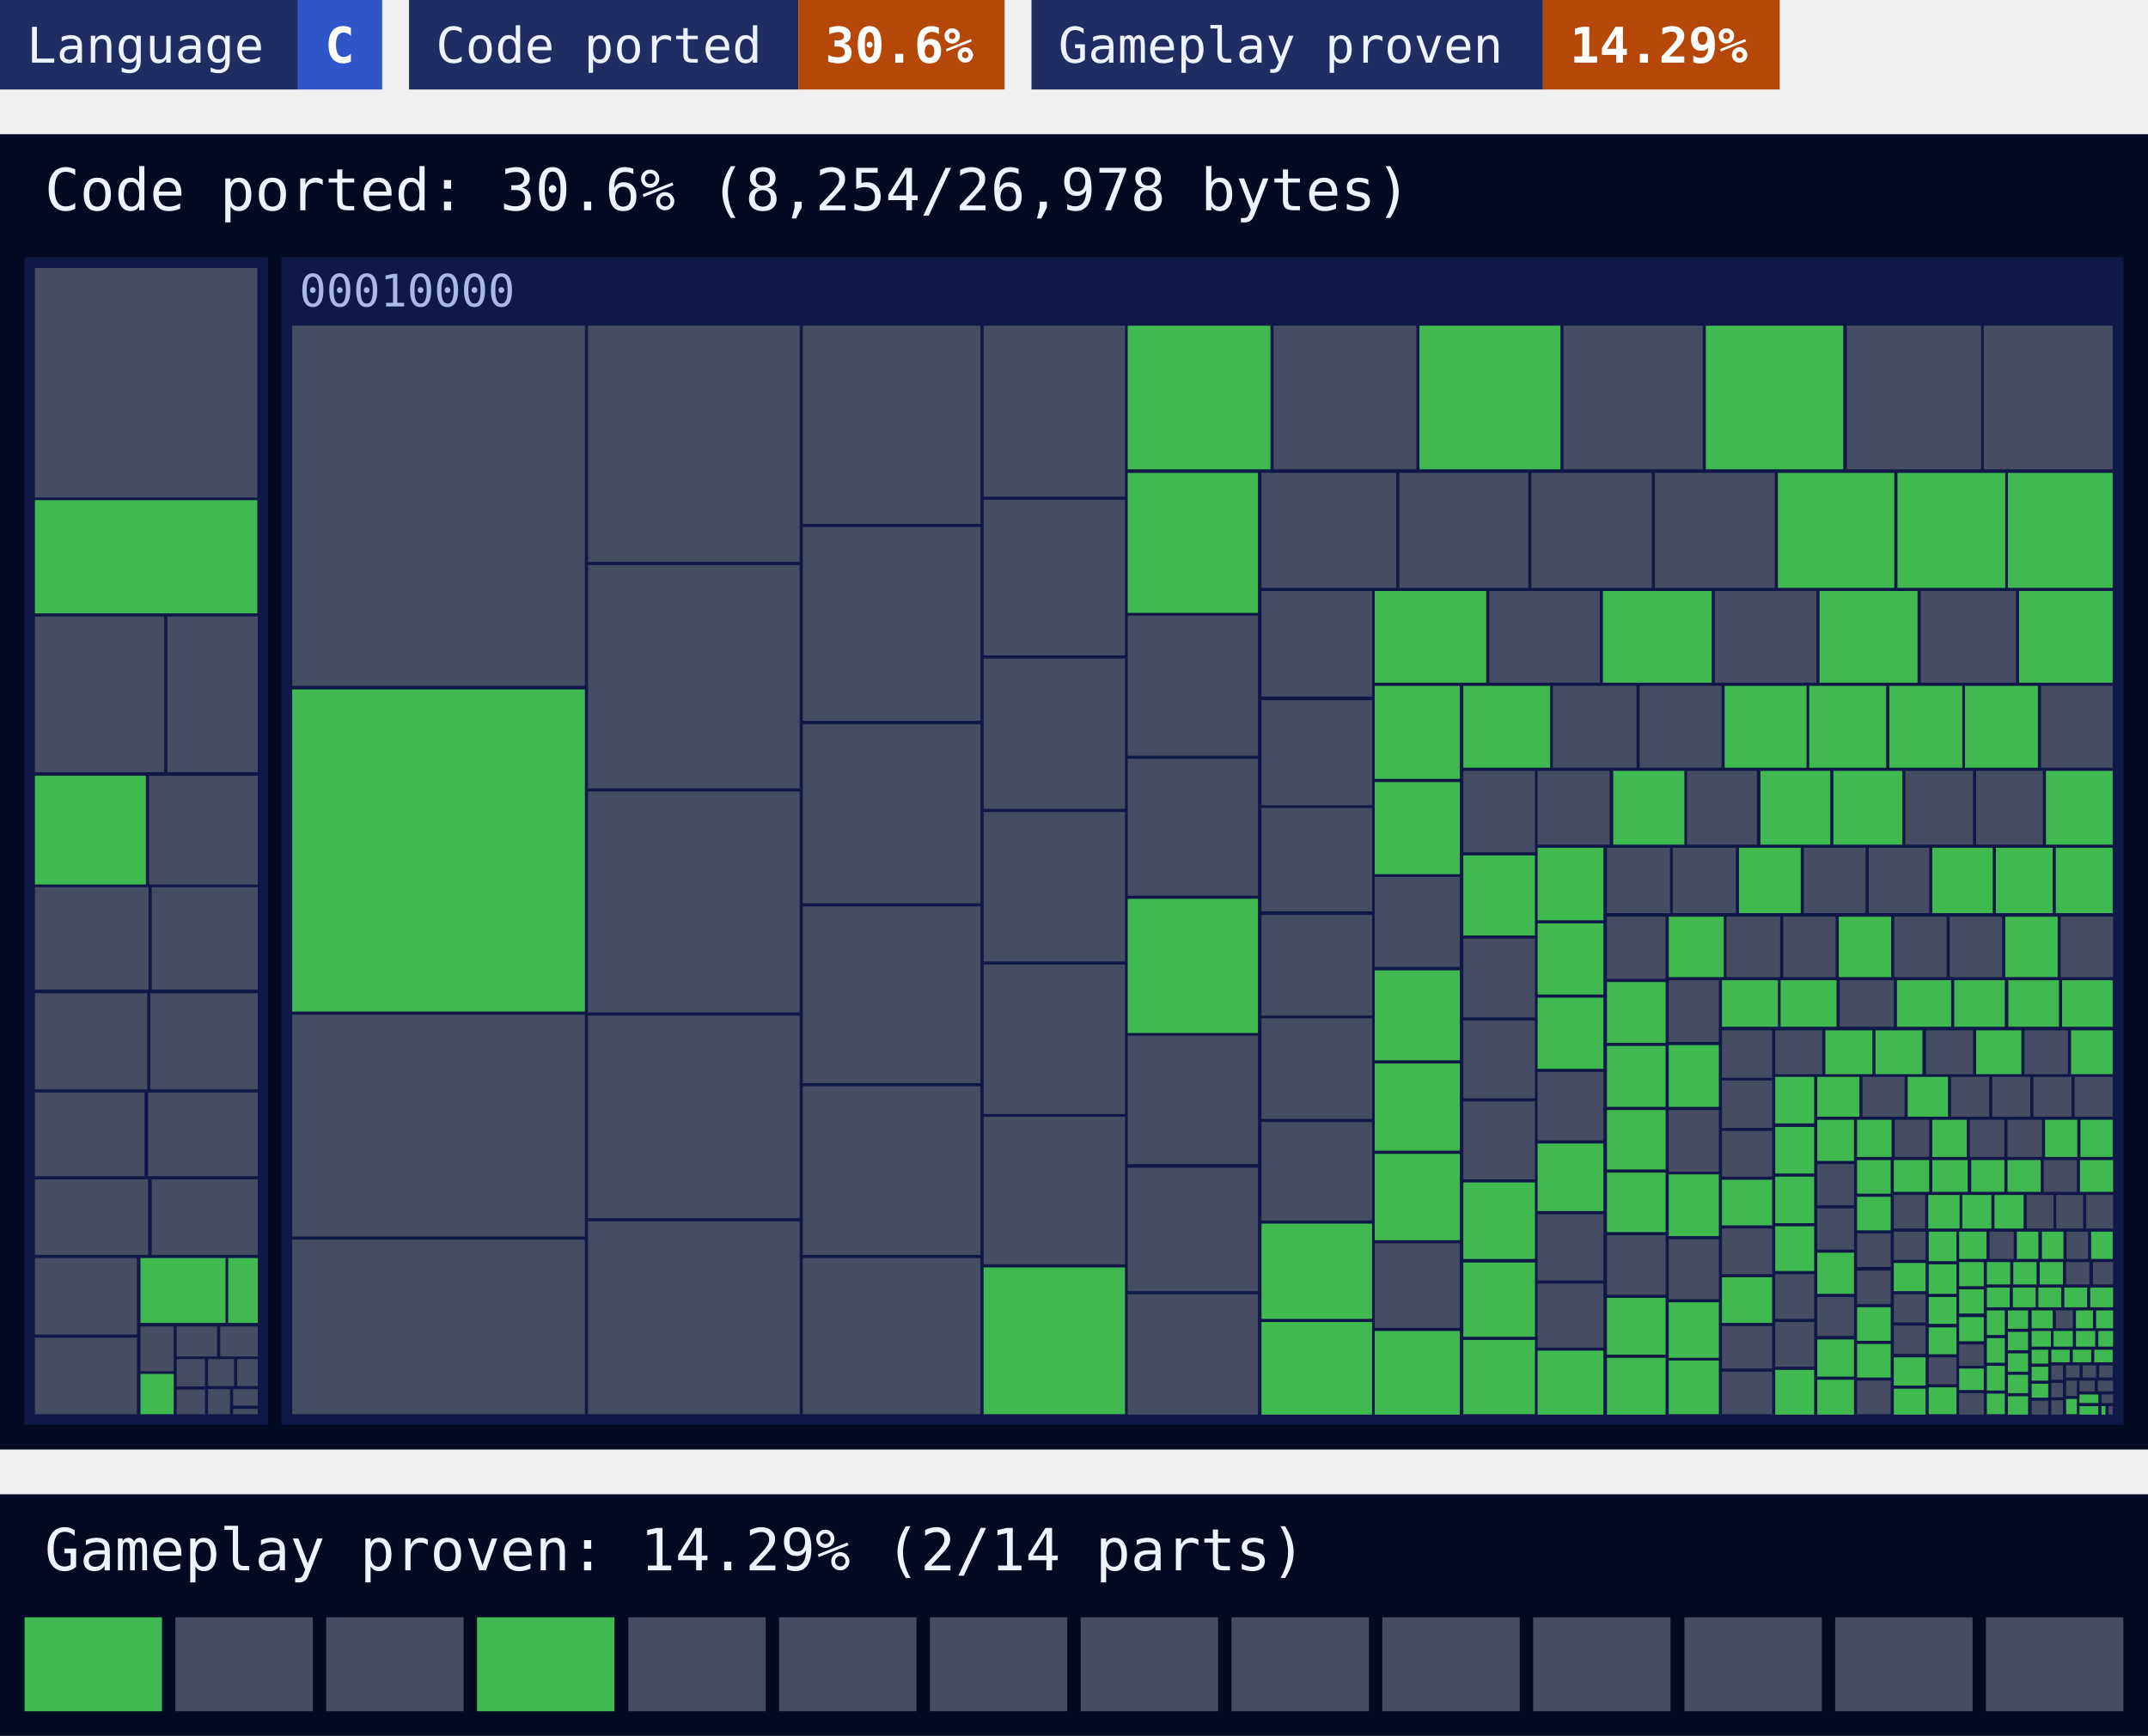
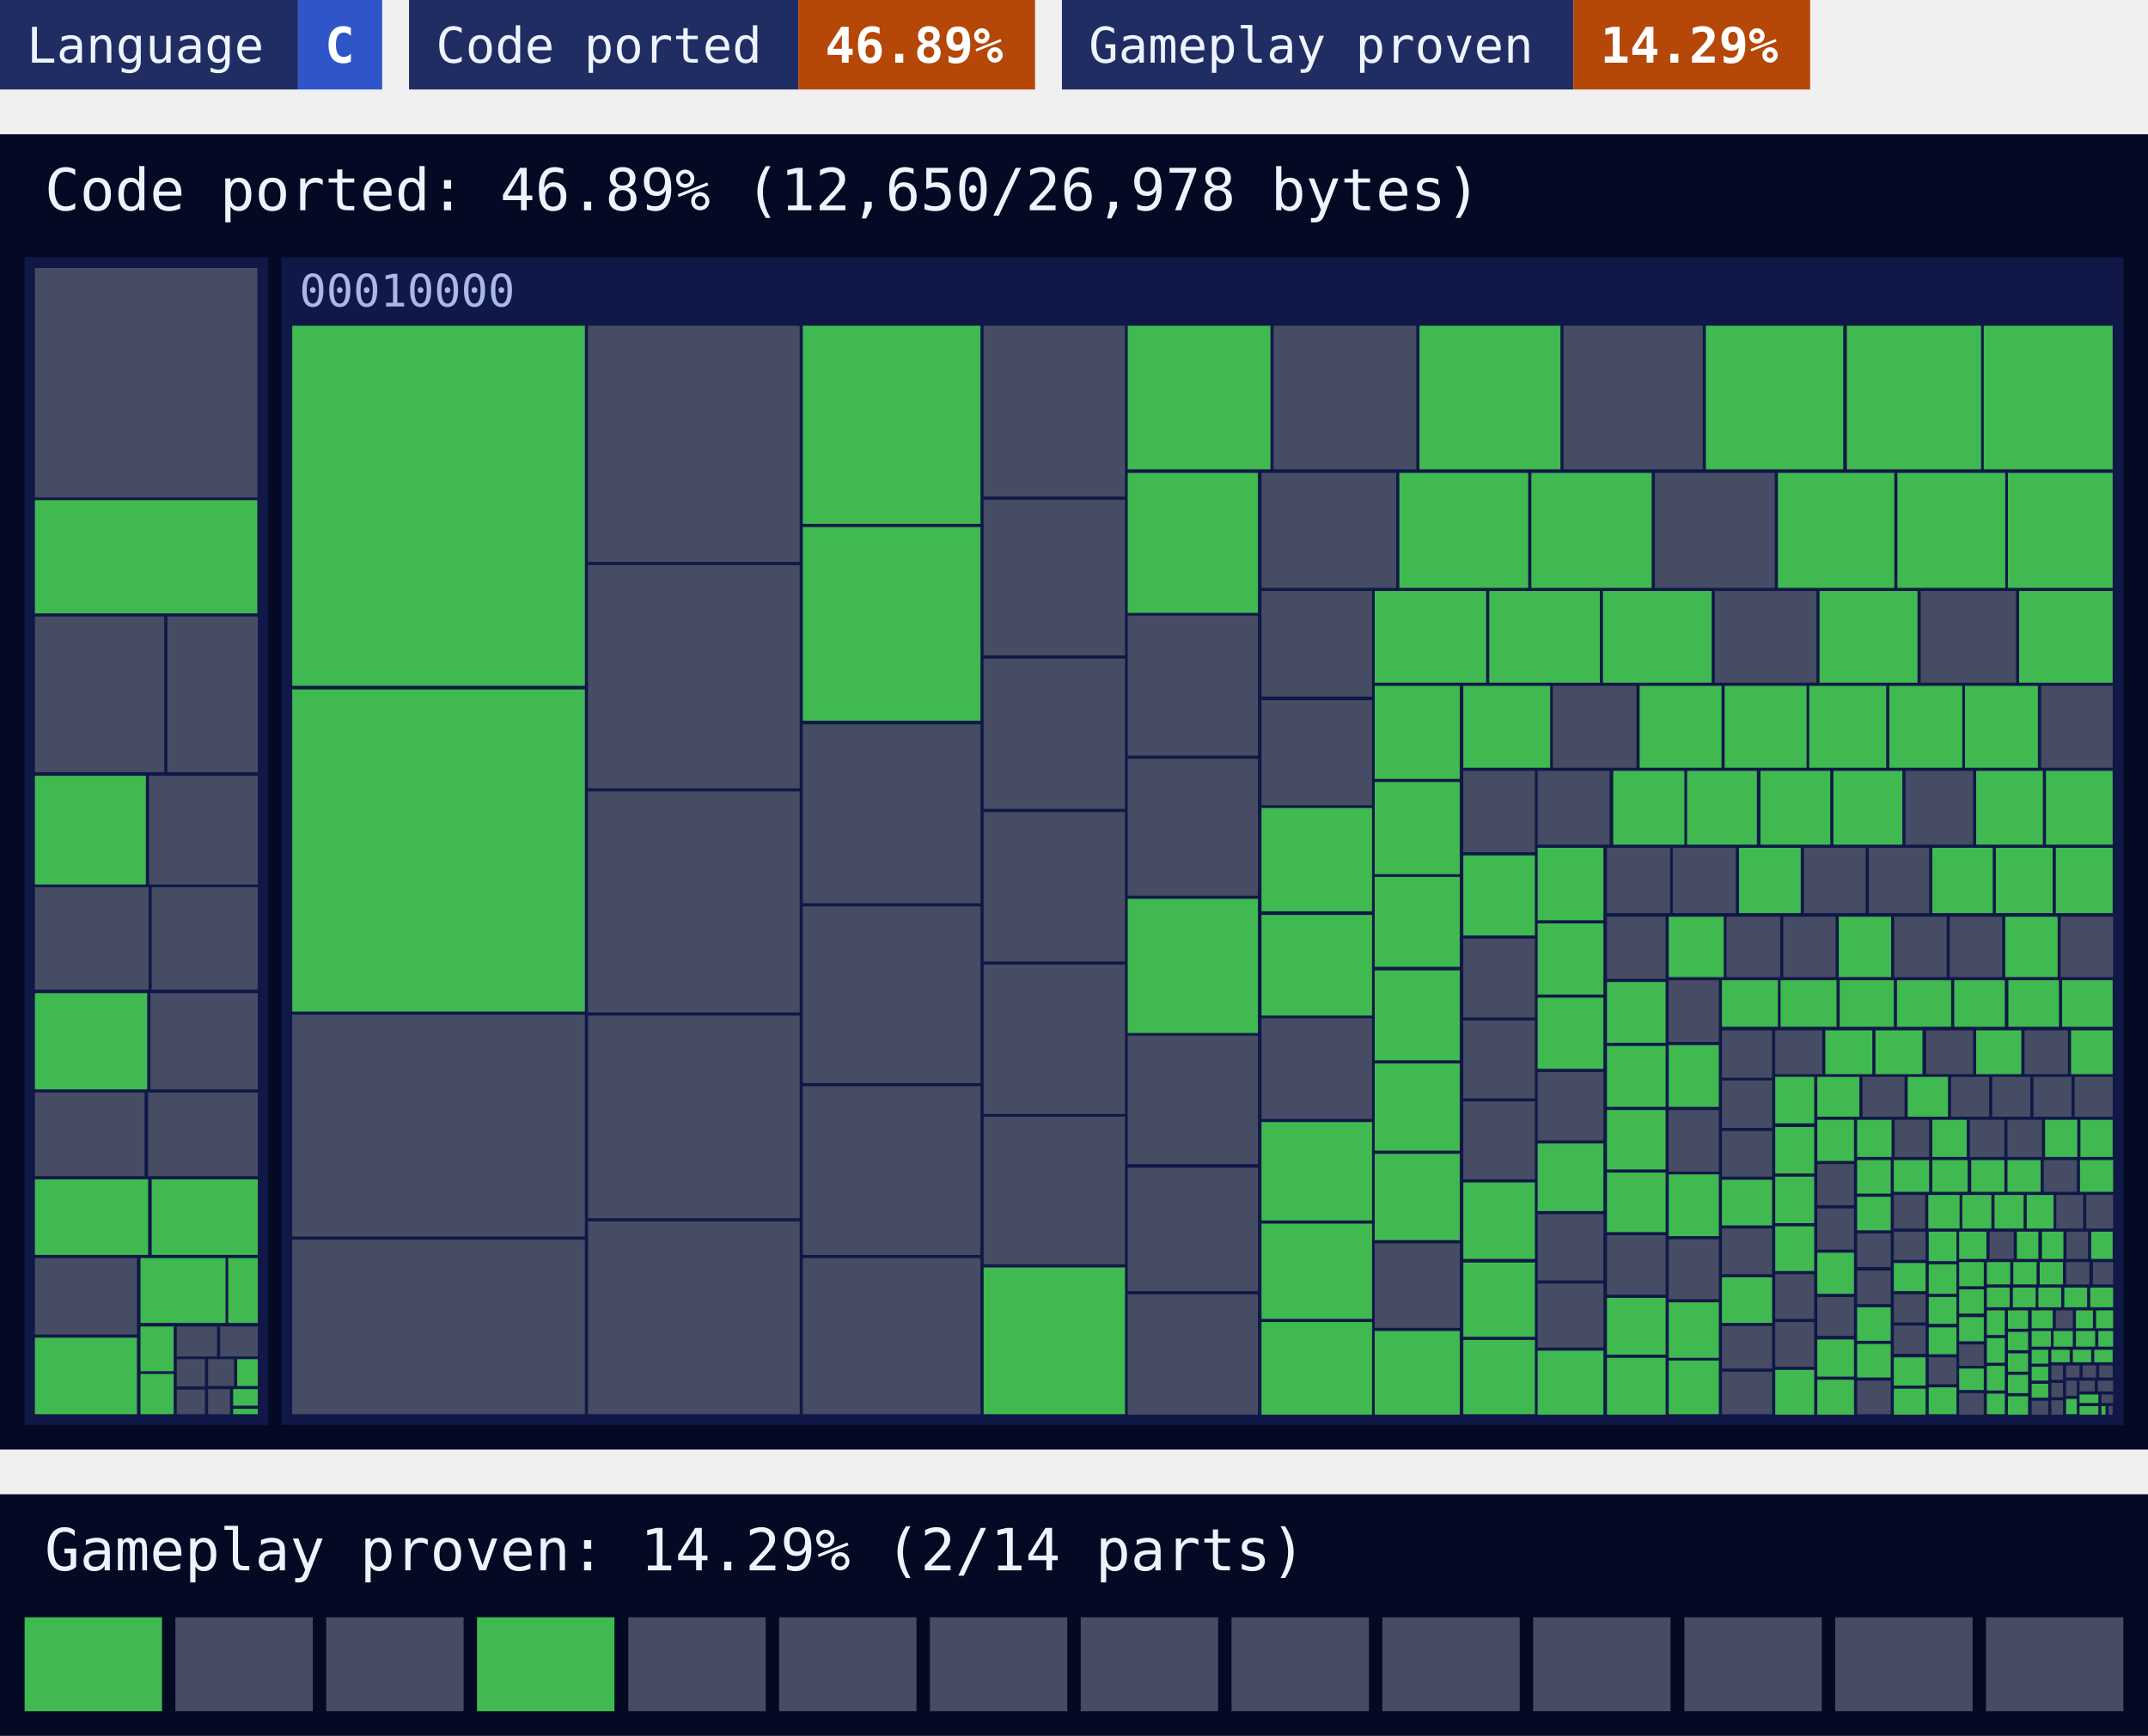
<svg xmlns="http://www.w3.org/2000/svg" width="480" height="388" viewBox="0 0 480 388">
  <style>text{font-family:ui-monospace, SFMono-Regular, Menlo, Consolas, 'DejaVu Sans Mono', 'Liberation Mono', monospace}</style>
  <rect x="0" width="66.6" height="20" fill="#1f2d63" />
  <rect x="66.6" width="18.8" height="20" fill="#2f55c8" />
  <text x="6" y="14" font-size="11" fill="#eef4ff">Language</text>
  <text x="72.6" y="14" font-size="11" font-weight="700" fill="#ffffff">C</text>
  <rect x="91.4" width="87" height="20" fill="#1f2d63" />
-   <rect x="178.4" width="46.1" height="20" fill="#b54708" />
+   <rect x="178.4" width="52.9" height="20" fill="#b54708" />
  <text x="97.4" y="14" font-size="11" fill="#eef4ff">Code ported</text>
-   <text x="184.4" y="14" font-size="11" font-weight="700" fill="#ffffff">30.6%</text>
-   <rect x="230.5" width="114.3" height="20" fill="#1f2d63" />
-   <rect x="344.8" width="52.9" height="20" fill="#b54708" />
-   <text x="236.5" y="14" font-size="11" fill="#eef4ff">Gameplay proven</text>
-   <text x="350.8" y="14" font-size="11" font-weight="700" fill="#ffffff">14.29%</text>
+   <text x="184.4" y="14" font-size="11" font-weight="700" fill="#ffffff">46.89%</text>
+   <rect x="237.3" width="114.3" height="20" fill="#1f2d63" />
+   <rect x="351.6" width="52.9" height="20" fill="#b54708" />
+   <text x="243.3" y="14" font-size="11" fill="#eef4ff">Gameplay proven</text>
+   <text x="357.6" y="14" font-size="11" font-weight="700" fill="#ffffff">14.29%</text>
  <rect y="30" width="480" height="294" fill="#050a24" />
-   <text x="10" y="47" font-size="13" fill="#eef4ff">Code ported: 30.6% (8,254/26,978 bytes)</text>
+   <text x="10" y="47" font-size="13" fill="#eef4ff">Code ported: 46.89% (12,650/26,978 bytes)</text>
  <g>
    <rect x="5.5" y="57.5" width="54.4" height="261" fill="#0f1847" />
  </g>
  <g>
    <rect x="62.9" y="57.5" width="411.6" height="261" fill="#0f1847" />
    <text x="66.9" y="68.5" font-size="10" fill="#a9b8e6">00010000</text>
  </g>
-   <path fill="#454c63" d="M7.8 59.9h49.7v51.3h-49.7zM7.8 137.8h28.9v34.8h-28.9zM37.4 137.8h20.2v34.8h-20.2zM33.3 173.4h24.3v24.3h-24.3zM7.8 198.3h25.4v22.9h-25.4zM33.9 198.3h23.7v22.9h-23.7zM7.8 222h25.1v21.5h-25.1zM33.6 222h24v21.5h-24zM7.8 244.2h24.5v18.7h-24.5zM33.1 244.2h24.5v18.7h-24.5zM7.8 263.6h25.3v16.9h-25.3zM33.9 263.6h23.7v16.9h-23.7zM7.8 281.2h22.8v17.1h-22.8zM7.8 299h22.8v17.1h-22.8zM31.4 296.5h7.4v10h-7.4zM39.5 296.5h9v6.7h-9zM49.2 296.5h8.4v6.7h-8.4zM39.5 303.8h6.3v6.1h-6.3zM39.5 310.6h6.3v5.5h-6.3zM46.5 303.8h5.8v6h-5.8zM53 303.8h4.6v6h-4.6zM46.5 310.5h4.9v5.6h-4.9zM52.1 310.5h5.5v3.7h-5.5zM52.1 314.9h5.5v1.2h-5.5zM65.3 72.8h65.4v80.5h-65.4zM65.3 226.8h65.4v49.6h-65.4zM65.3 277.1h65.4v39h-65.4zM131.4 72.8h47.3v52.8h-47.3zM131.4 126.3h47.3v49.9h-47.3zM131.4 176.9h47.3v49.4h-47.3zM131.4 227h47.3v45.3h-47.3zM131.4 273h47.3v43.1h-47.3zM179.4 72.8h39.7v44.3h-39.7zM179.4 117.8h39.7v43.3h-39.7zM179.4 161.9h39.7v40h-39.7zM179.4 202.6h39.7v39.5h-39.7zM179.4 242.8h39.7v37.7h-39.7zM179.4 281.2h39.7v34.9h-39.7zM219.8 72.8h31.6v38.2h-31.6zM219.8 111.7h31.6v34.8h-31.6zM219.8 147.2h31.6v33.6h-31.6zM219.8 181.5h31.6v33.4h-31.6zM219.8 215.6h31.6v33.4h-31.6zM219.8 249.6h31.6v33h-31.6zM284.6 72.8h31.9v32.1h-31.9zM349.4 72.8h31.1v32.1h-31.1zM412.7 72.8h30v32.1h-30zM443.3 72.8h28.8v32.1h-28.8zM252 137.6h29.1v31.3h-29.1zM252 169.6h29.1v30.6h-29.1zM252 231.5h29.1v28.7h-29.1zM252 261h29.1v27.6h-29.1zM252 289.3h29.1v26.9h-29.1zM281.9 105.7h30.1v25.7h-30.1zM312.7 105.7h28.8v25.7h-28.8zM342.2 105.7h26.9v25.7h-26.9zM369.8 105.7h26.8v25.7h-26.8zM281.9 132.1h24.7v23.6h-24.7zM281.9 156.5h24.7v23.5h-24.7zM281.9 180.6h24.7v23.1h-24.7zM281.9 204.5h24.7v22.5h-24.7zM281.9 227.6h24.7v22.5h-24.7zM281.9 250.8h24.7v22h-24.7zM332.8 132.1h24.7v20.5h-24.7zM383.2 132.1h22.7v20.5h-22.7zM429.2 132.1h21.3v20.5h-21.3zM307.2 196h19v20.1h-19zM307.2 277.9h19v18.9h-19zM347 153.3h18.7v18.3h-18.7zM366.4 153.3h18.3v18.3h-18.3zM456.1 153.3h16v18.3h-16zM327 172.3h16v18.2h-16zM327 209.8h16v17.6h-16zM327 228.1h16v17.4h-16zM327 246.2h16v17.4h-16zM343.6 172.3h16.1v16.5h-16.1zM377 172.3h15.6v16.5h-15.6zM425.8 172.3h15.1v16.5h-15.1zM441.6 172.3h14.9v16.5h-14.9zM343.6 239.6h14.7v15.3h-14.7zM343.6 271.4h14.7v14.8h-14.7zM343.6 286.9h14.7v14.3h-14.7zM359.1 189.5h14.1v14.6h-14.1zM373.8 189.5h14.1v14.6h-14.1zM403.1 189.5h13.8v14.6h-13.8zM417.6 189.5h13.5v14.6h-13.5zM359.1 204.9h13.1v13.9h-13.1zM359.1 276.1h13.1v13.3h-13.1zM385.8 204.9h12v13.5h-12zM398.5 204.9h11.7v13.5h-11.7zM423.3 204.9h11.7v13.5h-11.7zM435.7 204.9h11.7v13.5h-11.7zM460.5 204.9h11.7v13.5h-11.7zM372.9 219.1h11.2v13.8h-11.2zM372.9 248.1h11.2v13.8h-11.2zM372.9 277h11.2v13.4h-11.2zM411.1 219.1h12.1v10.4h-12.1zM384.8 230.3h11.2v10.6h-11.2zM384.8 241.5h11.2v10.6h-11.2zM384.8 252.8h11.2v10.2h-11.2zM384.8 274.6h11.2v10.2h-11.2zM384.8 296.4h11.2v9.5h-11.2zM384.8 306.6h11.2v9.5h-11.2zM396.7 230.3h10.5v9.8h-10.5zM430.4 230.3h10.5v9.8h-10.5zM452.4 230.3h9.7v9.8h-9.7zM396.7 284.8h8.7v10h-8.7zM396.7 295.5h8.7v10h-8.7zM416.2 240.7h9.4v8.9h-9.4zM436 240.7h8.5v8.9h-8.5zM445.2 240.7h8.5v8.9h-8.5zM454.4 240.7h8.5v8.9h-8.5zM463.6 240.7h8.5v8.9h-8.5zM406.1 260.2h8.2v9.2h-8.2zM406.1 270.1h8.2v9.2h-8.2zM406.1 289.9h8.2v8.7h-8.2zM423.4 250.3h7.7v8.3h-7.7zM440.2 250.3h7.7v8.3h-7.7zM448.6 250.3h7.7v8.3h-7.7zM415 275.7h7.5v7.5h-7.5zM415 284h7.5v7.5h-7.5zM415 308.6h7.5v7.5h-7.5zM456.7 259.3h7.4v7.1h-7.4zM423.2 267.1h7v7.5h-7zM452.9 267.1h6v7.5h-6zM459.5 267.1h6v7.5h-6zM466.2 267.1h6v7.5h-6zM423.2 275.3h7.1v6.3h-7.1zM423.2 289.3h7.1v6.3h-7.1zM423.2 296.3h7.1v6.3h-7.1zM431 303.4h6.2v6h-6.2zM444.6 275.3h5.4v6.1h-5.4zM461.8 275.3h4.8v6.1h-4.8zM437.8 300.5h5.5v4.8h-5.5zM437.8 311.4h5.5v4.8h-5.5zM461.7 282.1h5.2v5h-5.2zM467.7 282.1h4.5v5h-4.5zM459.4 292.9h3.8v4h-3.8zM454 313.1h3.7v3.1h-3.7zM458.4 305.2h2.6v3.2h-2.6zM458.4 309.1h2.6v3.2h-2.6zM458.4 313h2.6v3.2h-2.6zM461.7 305.2h3v2.7h-3zM465.4 305.2h3v2.7h-3zM469.1 305.2h3v2.7h-3zM461.7 308.6h2.4v3.4h-2.4zM464.7 308.6h3.4v2.4h-3.4zM468.8 308.6h3.4v2.4h-3.4zM469.6 311.7h2.6v1.9h-2.6zM471.2 314.3h0.9v1.9h-0.9z" />
-   <path fill="#3fb950" d="M7.8 111.8h49.7v25.3h-49.7zM7.8 173.4h24.8v24.3h-24.8zM31.4 281.2h19v14.5h-19zM51 281.2h6.6v14.5h-6.6zM31.4 307.1h7.4v9h-7.4zM65.3 154.1h65.4v72h-65.4zM219.8 283.3h31.6v32.8h-31.6zM252 72.8h31.9v32.1h-31.9zM317.2 72.8h31.5v32.1h-31.5zM381.2 72.8h30.7v32.1h-30.7zM252 105.7h29.1v31.3h-29.1zM252 200.9h29.1v30h-29.1zM397.3 105.7h26v25.7h-26zM424 105.7h24.1v25.7h-24.1zM448.7 105.7h23.4v25.7h-23.4zM281.9 273.5h24.7v21.3h-24.7zM281.9 295.5h24.7v20.7h-24.7zM307.2 132.1h24.9v20.5h-24.9zM358.2 132.1h24.3v20.5h-24.3zM406.6 132.1h21.9v20.5h-21.9zM451.2 132.1h20.9v20.5h-20.9zM307.2 153.3h19v20.8h-19zM307.2 174.8h19v20.6h-19zM307.2 216.9h19v20.1h-19zM307.2 237.7h19v19.5h-19zM307.2 257.9h19v19.3h-19zM307.2 297.5h19v18.7h-19zM327 153.3h19.4v18.3h-19.4zM385.4 153.3h18.3v18.3h-18.3zM404.3 153.3h17.2v18.3h-17.2zM422.2 153.3h16.3v18.3h-16.3zM439.1 153.3h16.3v18.3h-16.3zM327 191.2h16v17.9h-16zM327 264.3h16v17.1h-16zM327 282.2h16v16.6h-16zM327 299.5h16v16.6h-16zM360.5 172.3h15.9v16.5h-15.9zM393.4 172.3h15.6v16.5h-15.6zM409.7 172.3h15.4v16.5h-15.4zM457.2 172.3h14.9v16.5h-14.9zM343.6 189.5h14.7v16.2h-14.7zM343.6 206.4h14.7v15.9h-14.7zM343.6 223h14.7v15.9h-14.7zM343.6 255.6h14.7v15.1h-14.7zM343.6 301.9h14.7v14.3h-14.7zM388.6 189.5h13.8v14.6h-13.8zM431.8 189.5h13.5v14.6h-13.5zM446 189.5h12.7v14.6h-12.7zM459.4 189.5h12.7v14.6h-12.7zM359.1 219.5h13.1v13.6h-13.1zM359.1 233.8h13.1v13.6h-13.1zM359.1 248.1h13.1v13.3h-13.1zM359.1 262.1h13.1v13.3h-13.1zM359.1 290.1h13.1v12.7h-13.1zM359.1 303.5h13.1v12.7h-13.1zM372.9 204.9h12.3v13.5h-12.3zM410.9 204.9h11.7v13.5h-11.7zM448.1 204.9h11.7v13.5h-11.7zM372.9 233.6h11.2v13.8h-11.2zM372.9 262.5h11.2v13.8h-11.2zM372.9 291.1h11.2v12.4h-11.2zM372.9 304.1h11.2v12h-11.2zM384.8 219.1h12.5v10.4h-12.5zM397.9 219.1h12.5v10.4h-12.5zM423.9 219.1h12.1v10.4h-12.1zM436.7 219.1h11.3v10.4h-11.3zM448.8 219.1h11.3v10.4h-11.3zM460.8 219.1h11.3v10.4h-11.3zM384.8 263.7h11.2v10.2h-11.2zM384.8 285.5h11.2v10.2h-11.2zM407.9 230.3h10.5v9.8h-10.5zM419.1 230.3h10.5v9.8h-10.5zM441.6 230.3h10.1v9.8h-10.1zM462.8 230.3h9.3v9.8h-9.3zM396.7 240.7h8.7v10.4h-8.7zM396.7 251.9h8.7v10.4h-8.7zM396.7 263h8.7v10.4h-8.7zM396.7 274.1h8.7v10h-8.7zM396.7 306.2h8.7v10h-8.7zM406.1 240.7h9.4v8.9h-9.4zM426.3 240.7h9v8.9h-9zM406.1 250.3h8.2v9.2h-8.2zM406.1 280h8.2v9.2h-8.2zM406.1 299.4h8.2v8.3h-8.2zM406.1 308.4h8.2v7.8h-8.2zM415 250.3h7.7v8.3h-7.7zM431.8 250.3h7.7v8.3h-7.7zM457 250.3h7.2v8.3h-7.2zM464.9 250.3h7.2v8.3h-7.2zM415 259.3h7.5v7.5h-7.5zM415 267.5h7.5v7.5h-7.5zM415 292.2h7.5v7.5h-7.5zM415 300.4h7.5v7.5h-7.5zM423.2 259.3h7.9v7.1h-7.9zM431.8 259.3h7.9v7.1h-7.9zM440.5 259.3h7.4v7.1h-7.4zM448.6 259.3h7.4v7.1h-7.4zM464.8 259.3h7.4v7.1h-7.4zM430.9 267.1h7v7.5h-7zM438.5 267.1h6.5v7.5h-6.5zM445.7 267.1h6.5v7.5h-6.5zM423.2 282.3h7.1v6.3h-7.1zM423.2 303.4h7.1v6.3h-7.1zM423.2 310.4h7.1v5.8h-7.1zM431 275.3h6.2v6.6h-6.2zM431 282.6h6.2v6.6h-6.2zM431 289.9h6.2v6h-6.2zM431 296.7h6.2v6h-6.2zM431 310.1h6.2v6h-6.2zM437.8 275.3h6.1v6.1h-6.1zM450.7 275.3h4.8v6.1h-4.8zM456.3 275.3h4.8v6.1h-4.8zM467.3 275.3h4.8v6.1h-4.8zM437.8 282.1h5.5v5.4h-5.5zM437.8 288.2h5.5v5.4h-5.5zM437.8 294.4h5.5v5.4h-5.5zM437.8 305.9h5.5v4.8h-5.5zM444 282.1h5.2v5h-5.2zM449.9 282.1h5.2v5h-5.2zM455.8 282.1h5.2v5h-5.2zM444 287.8h5.1v4.4h-5.1zM449.8 287.8h5.1v4.4h-5.1zM455.5 287.8h5.1v4.4h-5.1zM461.3 287.8h5.1v4.4h-5.1zM467.1 287.8h5.1v4.4h-5.1zM444 292.9h4v5.5h-4zM444 299.1h4v5.5h-4zM444 305.3h4v5.5h-4zM444 311.5h4v4.6h-4zM448.7 292.9h4.5v4.1h-4.5zM448.7 297.7h4.5v4.1h-4.5zM448.7 302.5h4.5v4.1h-4.5zM448.7 307.3h4.5v4.1h-4.5zM448.7 312.1h4.5v4.1h-4.5zM454 292.9h4.7v4h-4.7zM463.9 292.9h3.8v4h-3.8zM468.4 292.9h3.8v4h-3.8zM454 297.5h4.3v3.5h-4.3zM458.9 297.5h4.3v3.5h-4.3zM463.9 297.5h4.3v3.5h-4.3zM468.9 297.5h3.3v3.5h-3.3zM454 301.7h3.7v3.1h-3.7zM454 305.5h3.7v3.1h-3.7zM454 309.3h3.7v3.1h-3.7zM458.4 301.7h4.1v2.8h-4.1zM463.2 301.7h4.1v2.8h-4.1zM468 301.7h4.1v2.8h-4.1zM461.7 312.7h2.4v3.4h-2.4zM464.7 311.7h4.2v1.9h-4.2zM464.7 314.3h4.2v1.9h-4.2zM469.6 314.3h0.9v1.9h-0.9z" />
+   <path fill="#454c63" d="M7.8 59.9h49.7v51.3h-49.7zM7.8 137.8h28.9v34.8h-28.9zM37.4 137.8h20.2v34.8h-20.2zM33.3 173.4h24.3v24.3h-24.3zM7.8 198.3h25.4v22.9h-25.4zM33.9 198.3h23.7v22.9h-23.7zM33.6 222h24v21.5h-24zM7.8 244.2h24.5v18.7h-24.5zM33.1 244.2h24.5v18.7h-24.5zM7.8 281.2h22.8v17.1h-22.8zM39.5 296.5h9v6.7h-9zM49.2 296.5h8.4v6.7h-8.4zM39.5 303.8h6.3v6.1h-6.3zM39.5 310.6h6.3v5.5h-6.3zM46.5 303.8h5.8v6h-5.8zM46.5 310.5h4.9v5.6h-4.9zM65.3 226.8h65.4v49.6h-65.4zM65.3 277.1h65.4v39h-65.4zM131.4 72.8h47.3v52.8h-47.3zM131.4 126.3h47.3v49.9h-47.3zM131.4 176.9h47.3v49.4h-47.3zM131.4 227h47.3v45.3h-47.3zM131.4 273h47.3v43.1h-47.3zM179.4 161.9h39.7v40h-39.7zM179.4 202.6h39.7v39.5h-39.7zM179.4 242.8h39.7v37.7h-39.7zM179.4 281.2h39.7v34.9h-39.7zM219.8 72.8h31.6v38.2h-31.6zM219.8 111.7h31.6v34.8h-31.6zM219.8 147.2h31.6v33.6h-31.6zM219.8 181.5h31.6v33.4h-31.6zM219.8 215.6h31.6v33.4h-31.6zM219.8 249.6h31.6v33h-31.6zM284.6 72.8h31.9v32.1h-31.9zM349.4 72.8h31.1v32.1h-31.1zM252 137.6h29.1v31.3h-29.1zM252 169.6h29.1v30.6h-29.1zM252 231.5h29.1v28.7h-29.1zM252 261h29.1v27.6h-29.1zM252 289.3h29.1v26.9h-29.1zM281.9 105.7h30.1v25.7h-30.1zM369.8 105.7h26.8v25.7h-26.8zM281.9 132.1h24.7v23.6h-24.7zM281.9 156.5h24.7v23.5h-24.7zM281.9 227.6h24.7v22.5h-24.7zM383.2 132.1h22.7v20.5h-22.7zM429.2 132.1h21.3v20.5h-21.3zM307.2 277.9h19v18.9h-19zM347 153.3h18.7v18.3h-18.7zM456.1 153.3h16v18.3h-16zM327 172.3h16v18.2h-16zM327 209.8h16v17.6h-16zM327 228.1h16v17.4h-16zM327 246.2h16v17.4h-16zM343.6 172.3h16.1v16.5h-16.1zM425.8 172.3h15.1v16.5h-15.1zM343.6 239.6h14.7v15.3h-14.7zM343.6 271.4h14.7v14.8h-14.7zM343.6 286.9h14.7v14.3h-14.7zM359.1 189.5h14.1v14.6h-14.1zM373.8 189.5h14.1v14.6h-14.1zM403.1 189.5h13.8v14.6h-13.8zM417.6 189.5h13.5v14.6h-13.5zM359.1 204.9h13.1v13.9h-13.1zM359.1 276.1h13.1v13.3h-13.1zM385.8 204.9h12v13.5h-12zM398.5 204.9h11.7v13.5h-11.7zM423.3 204.9h11.7v13.5h-11.7zM435.7 204.9h11.7v13.5h-11.7zM460.5 204.9h11.7v13.5h-11.7zM372.9 219.1h11.2v13.8h-11.2zM372.9 248.1h11.2v13.8h-11.2zM372.9 277h11.2v13.4h-11.2zM384.8 230.3h11.2v10.6h-11.2zM384.8 241.5h11.2v10.6h-11.2zM384.8 252.8h11.2v10.2h-11.2zM384.8 274.6h11.2v10.2h-11.2zM384.8 296.4h11.2v9.5h-11.2zM384.8 306.6h11.2v9.5h-11.2zM396.7 230.3h10.5v9.8h-10.5zM430.4 230.3h10.5v9.8h-10.5zM452.4 230.3h9.7v9.8h-9.7zM396.7 284.8h8.7v10h-8.7zM396.7 295.5h8.7v10h-8.7zM416.2 240.7h9.4v8.9h-9.4zM436 240.7h8.5v8.9h-8.5zM445.2 240.7h8.5v8.9h-8.5zM454.4 240.7h8.5v8.9h-8.5zM463.6 240.7h8.5v8.9h-8.5zM406.1 260.2h8.2v9.2h-8.2zM406.1 270.1h8.2v9.2h-8.2zM406.1 289.9h8.2v8.7h-8.2zM423.4 250.3h7.7v8.3h-7.7zM440.2 250.3h7.7v8.3h-7.7zM448.6 250.3h7.7v8.3h-7.7zM415 275.7h7.5v7.5h-7.5zM415 284h7.5v7.5h-7.5zM415 308.6h7.5v7.5h-7.5zM456.7 259.3h7.4v7.1h-7.4zM423.2 267.1h7v7.5h-7zM459.5 267.1h6v7.5h-6zM466.2 267.1h6v7.5h-6zM423.2 275.3h7.1v6.3h-7.1zM423.2 289.3h7.1v6.3h-7.1zM423.2 296.3h7.1v6.3h-7.1zM431 303.4h6.2v6h-6.2zM444.6 275.3h5.4v6.1h-5.4zM461.8 275.3h4.8v6.1h-4.8zM437.8 300.5h5.5v4.8h-5.5zM437.8 311.4h5.5v4.8h-5.5zM461.7 282.1h5.2v5h-5.2zM467.7 282.1h4.5v5h-4.5zM459.4 292.9h3.8v4h-3.8zM454 313.1h3.7v3.1h-3.7zM458.4 305.2h2.6v3.2h-2.6zM458.4 309.1h2.6v3.2h-2.6zM458.4 313h2.6v3.2h-2.6zM461.7 305.2h3v2.7h-3zM465.4 305.2h3v2.7h-3zM469.1 305.2h3v2.7h-3zM461.7 308.6h2.4v3.4h-2.4zM464.7 308.6h3.4v2.4h-3.4zM468.8 308.6h3.4v2.4h-3.4zM469.6 311.7h2.6v1.9h-2.6zM471.2 314.3h0.9v1.9h-0.9z" />
+   <path fill="#3fb950" d="M7.8 111.8h49.7v25.3h-49.7zM7.8 173.4h24.8v24.3h-24.8zM7.8 222h25.1v21.5h-25.1zM7.8 263.6h25.3v16.9h-25.3zM33.9 263.6h23.7v16.9h-23.7zM7.8 299h22.8v17.1h-22.8zM31.4 281.2h19v14.5h-19zM51 281.2h6.6v14.5h-6.6zM31.4 296.5h7.4v10h-7.4zM31.4 307.1h7.4v9h-7.4zM53 303.8h4.6v6h-4.6zM52.1 310.5h5.5v3.7h-5.5zM52.1 314.9h5.5v1.2h-5.5zM65.3 72.8h65.4v80.5h-65.4zM65.3 154.1h65.4v72h-65.4zM179.4 72.8h39.7v44.3h-39.7zM179.4 117.8h39.7v43.3h-39.7zM219.8 283.3h31.6v32.8h-31.6zM252 72.8h31.9v32.1h-31.9zM317.2 72.8h31.5v32.1h-31.5zM381.2 72.8h30.7v32.1h-30.7zM412.7 72.8h30v32.1h-30zM443.3 72.8h28.8v32.1h-28.8zM252 105.7h29.1v31.3h-29.1zM252 200.9h29.1v30h-29.1zM312.7 105.7h28.8v25.7h-28.8zM342.2 105.7h26.9v25.7h-26.9zM397.3 105.7h26v25.7h-26zM424 105.7h24.1v25.7h-24.1zM448.7 105.7h23.4v25.7h-23.4zM281.9 180.6h24.7v23.1h-24.7zM281.9 204.5h24.7v22.5h-24.7zM281.9 250.8h24.7v22h-24.7zM281.9 273.5h24.7v21.3h-24.7zM281.9 295.5h24.7v20.7h-24.7zM307.2 132.1h24.9v20.5h-24.9zM332.8 132.1h24.7v20.5h-24.7zM358.2 132.1h24.3v20.5h-24.3zM406.6 132.1h21.9v20.5h-21.9zM451.2 132.1h20.9v20.5h-20.9zM307.2 153.3h19v20.8h-19zM307.2 174.8h19v20.6h-19zM307.2 196h19v20.1h-19zM307.2 216.9h19v20.1h-19zM307.2 237.7h19v19.5h-19zM307.2 257.9h19v19.3h-19zM307.2 297.5h19v18.7h-19zM327 153.3h19.4v18.3h-19.4zM366.4 153.3h18.3v18.3h-18.3zM385.4 153.3h18.3v18.3h-18.3zM404.3 153.3h17.2v18.3h-17.2zM422.2 153.3h16.3v18.3h-16.3zM439.1 153.3h16.3v18.3h-16.3zM327 191.2h16v17.9h-16zM327 264.3h16v17.1h-16zM327 282.2h16v16.6h-16zM327 299.5h16v16.6h-16zM360.5 172.3h15.9v16.5h-15.9zM377 172.3h15.6v16.5h-15.6zM393.4 172.3h15.6v16.5h-15.6zM409.7 172.3h15.4v16.5h-15.4zM441.6 172.3h14.9v16.5h-14.9zM457.2 172.3h14.9v16.5h-14.9zM343.6 189.5h14.7v16.2h-14.7zM343.6 206.4h14.7v15.9h-14.7zM343.6 223h14.7v15.9h-14.7zM343.6 255.6h14.7v15.1h-14.7zM343.6 301.9h14.7v14.3h-14.7zM388.6 189.5h13.8v14.6h-13.8zM431.8 189.5h13.5v14.6h-13.5zM446 189.5h12.7v14.6h-12.7zM459.4 189.5h12.7v14.6h-12.7zM359.1 219.5h13.1v13.6h-13.1zM359.1 233.8h13.1v13.6h-13.1zM359.1 248.1h13.1v13.3h-13.1zM359.1 262.1h13.1v13.3h-13.1zM359.1 290.1h13.1v12.7h-13.1zM359.1 303.5h13.1v12.7h-13.1zM372.9 204.9h12.3v13.5h-12.3zM410.9 204.9h11.7v13.5h-11.7zM448.1 204.9h11.7v13.5h-11.7zM372.9 233.6h11.2v13.8h-11.2zM372.9 262.5h11.2v13.8h-11.2zM372.9 291.1h11.2v12.4h-11.2zM372.9 304.1h11.2v12h-11.2zM384.8 219.1h12.5v10.4h-12.5zM397.9 219.1h12.5v10.4h-12.5zM411.1 219.1h12.1v10.4h-12.1zM423.9 219.1h12.1v10.4h-12.1zM436.7 219.1h11.3v10.4h-11.3zM448.8 219.1h11.3v10.4h-11.3zM460.8 219.1h11.3v10.4h-11.3zM384.8 263.7h11.2v10.2h-11.2zM384.8 285.5h11.2v10.2h-11.2zM407.9 230.3h10.5v9.8h-10.5zM419.1 230.3h10.5v9.8h-10.5zM441.6 230.3h10.1v9.8h-10.1zM462.8 230.3h9.3v9.8h-9.3zM396.7 240.7h8.7v10.4h-8.7zM396.7 251.9h8.7v10.4h-8.7zM396.7 263h8.7v10.4h-8.7zM396.7 274.1h8.7v10h-8.7zM396.7 306.2h8.7v10h-8.7zM406.1 240.7h9.4v8.9h-9.4zM426.3 240.7h9v8.9h-9zM406.1 250.3h8.2v9.2h-8.2zM406.1 280h8.2v9.2h-8.2zM406.1 299.4h8.2v8.3h-8.2zM406.1 308.4h8.2v7.8h-8.2zM415 250.3h7.7v8.3h-7.7zM431.8 250.3h7.7v8.3h-7.7zM457 250.3h7.2v8.3h-7.2zM464.9 250.3h7.2v8.3h-7.2zM415 259.3h7.5v7.5h-7.5zM415 267.5h7.5v7.5h-7.5zM415 292.2h7.5v7.5h-7.5zM415 300.4h7.5v7.5h-7.5zM423.2 259.3h7.9v7.1h-7.9zM431.8 259.3h7.9v7.1h-7.9zM440.5 259.3h7.4v7.1h-7.4zM448.6 259.3h7.4v7.1h-7.4zM464.8 259.3h7.4v7.1h-7.4zM430.9 267.1h7v7.5h-7zM438.5 267.1h6.5v7.5h-6.5zM445.7 267.1h6.5v7.5h-6.5zM452.9 267.1h6v7.5h-6zM423.2 282.3h7.1v6.3h-7.1zM423.2 303.4h7.1v6.3h-7.1zM423.2 310.4h7.1v5.8h-7.1zM431 275.3h6.2v6.6h-6.2zM431 282.6h6.2v6.6h-6.2zM431 289.9h6.2v6h-6.2zM431 296.7h6.2v6h-6.2zM431 310.1h6.2v6h-6.2zM437.8 275.3h6.1v6.1h-6.1zM450.7 275.3h4.8v6.1h-4.8zM456.3 275.3h4.8v6.1h-4.8zM467.3 275.3h4.8v6.1h-4.8zM437.8 282.1h5.5v5.4h-5.5zM437.8 288.2h5.5v5.4h-5.5zM437.8 294.4h5.5v5.4h-5.5zM437.8 305.9h5.5v4.8h-5.5zM444 282.1h5.2v5h-5.2zM449.9 282.1h5.2v5h-5.2zM455.8 282.1h5.2v5h-5.2zM444 287.8h5.1v4.4h-5.1zM449.8 287.8h5.1v4.4h-5.1zM455.5 287.8h5.1v4.4h-5.1zM461.3 287.8h5.1v4.4h-5.1zM467.1 287.8h5.1v4.4h-5.1zM444 292.9h4v5.5h-4zM444 299.1h4v5.5h-4zM444 305.3h4v5.5h-4zM444 311.5h4v4.6h-4zM448.7 292.9h4.5v4.1h-4.5zM448.7 297.7h4.5v4.1h-4.5zM448.7 302.5h4.5v4.1h-4.5zM448.7 307.3h4.5v4.1h-4.5zM448.7 312.1h4.5v4.1h-4.5zM454 292.9h4.7v4h-4.7zM463.9 292.9h3.8v4h-3.8zM468.4 292.9h3.8v4h-3.8zM454 297.5h4.3v3.5h-4.3zM458.9 297.5h4.3v3.5h-4.3zM463.9 297.5h4.3v3.5h-4.3zM468.9 297.5h3.3v3.5h-3.3zM454 301.7h3.7v3.1h-3.7zM454 305.5h3.7v3.1h-3.7zM454 309.3h3.7v3.1h-3.7zM458.4 301.7h4.1v2.8h-4.1zM463.2 301.7h4.1v2.8h-4.1zM468 301.7h4.1v2.8h-4.1zM461.7 312.7h2.4v3.4h-2.4zM464.7 311.7h4.2v1.9h-4.2zM464.7 314.3h4.2v1.9h-4.2zM469.6 314.3h0.9v1.9h-0.9z" />
  <rect y="334" width="480" height="54" fill="#050a24" />
  <text x="10" y="351" font-size="13" fill="#eef4ff">Gameplay proven: 14.29% (2/14 parts)</text>
  <rect x="5.5" y="361.5" width="30.7" height="21" fill="#3fb950" />
  <rect x="39.2" y="361.5" width="30.7" height="21" fill="#454c63" />
  <rect x="72.9" y="361.5" width="30.7" height="21" fill="#454c63" />
  <rect x="106.6" y="361.5" width="30.7" height="21" fill="#3fb950" />
  <rect x="140.4" y="361.5" width="30.7" height="21" fill="#454c63" />
  <rect x="174.1" y="361.5" width="30.7" height="21" fill="#454c63" />
  <rect x="207.8" y="361.5" width="30.7" height="21" fill="#454c63" />
  <rect x="241.5" y="361.5" width="30.7" height="21" fill="#454c63" />
  <rect x="275.2" y="361.5" width="30.7" height="21" fill="#454c63" />
  <rect x="308.9" y="361.5" width="30.7" height="21" fill="#454c63" />
  <rect x="342.6" y="361.5" width="30.7" height="21" fill="#454c63" />
  <rect x="376.4" y="361.5" width="30.7" height="21" fill="#454c63" />
  <rect x="410.1" y="361.5" width="30.7" height="21" fill="#454c63" />
  <rect x="443.8" y="361.5" width="30.7" height="21" fill="#454c63" />
</svg>
